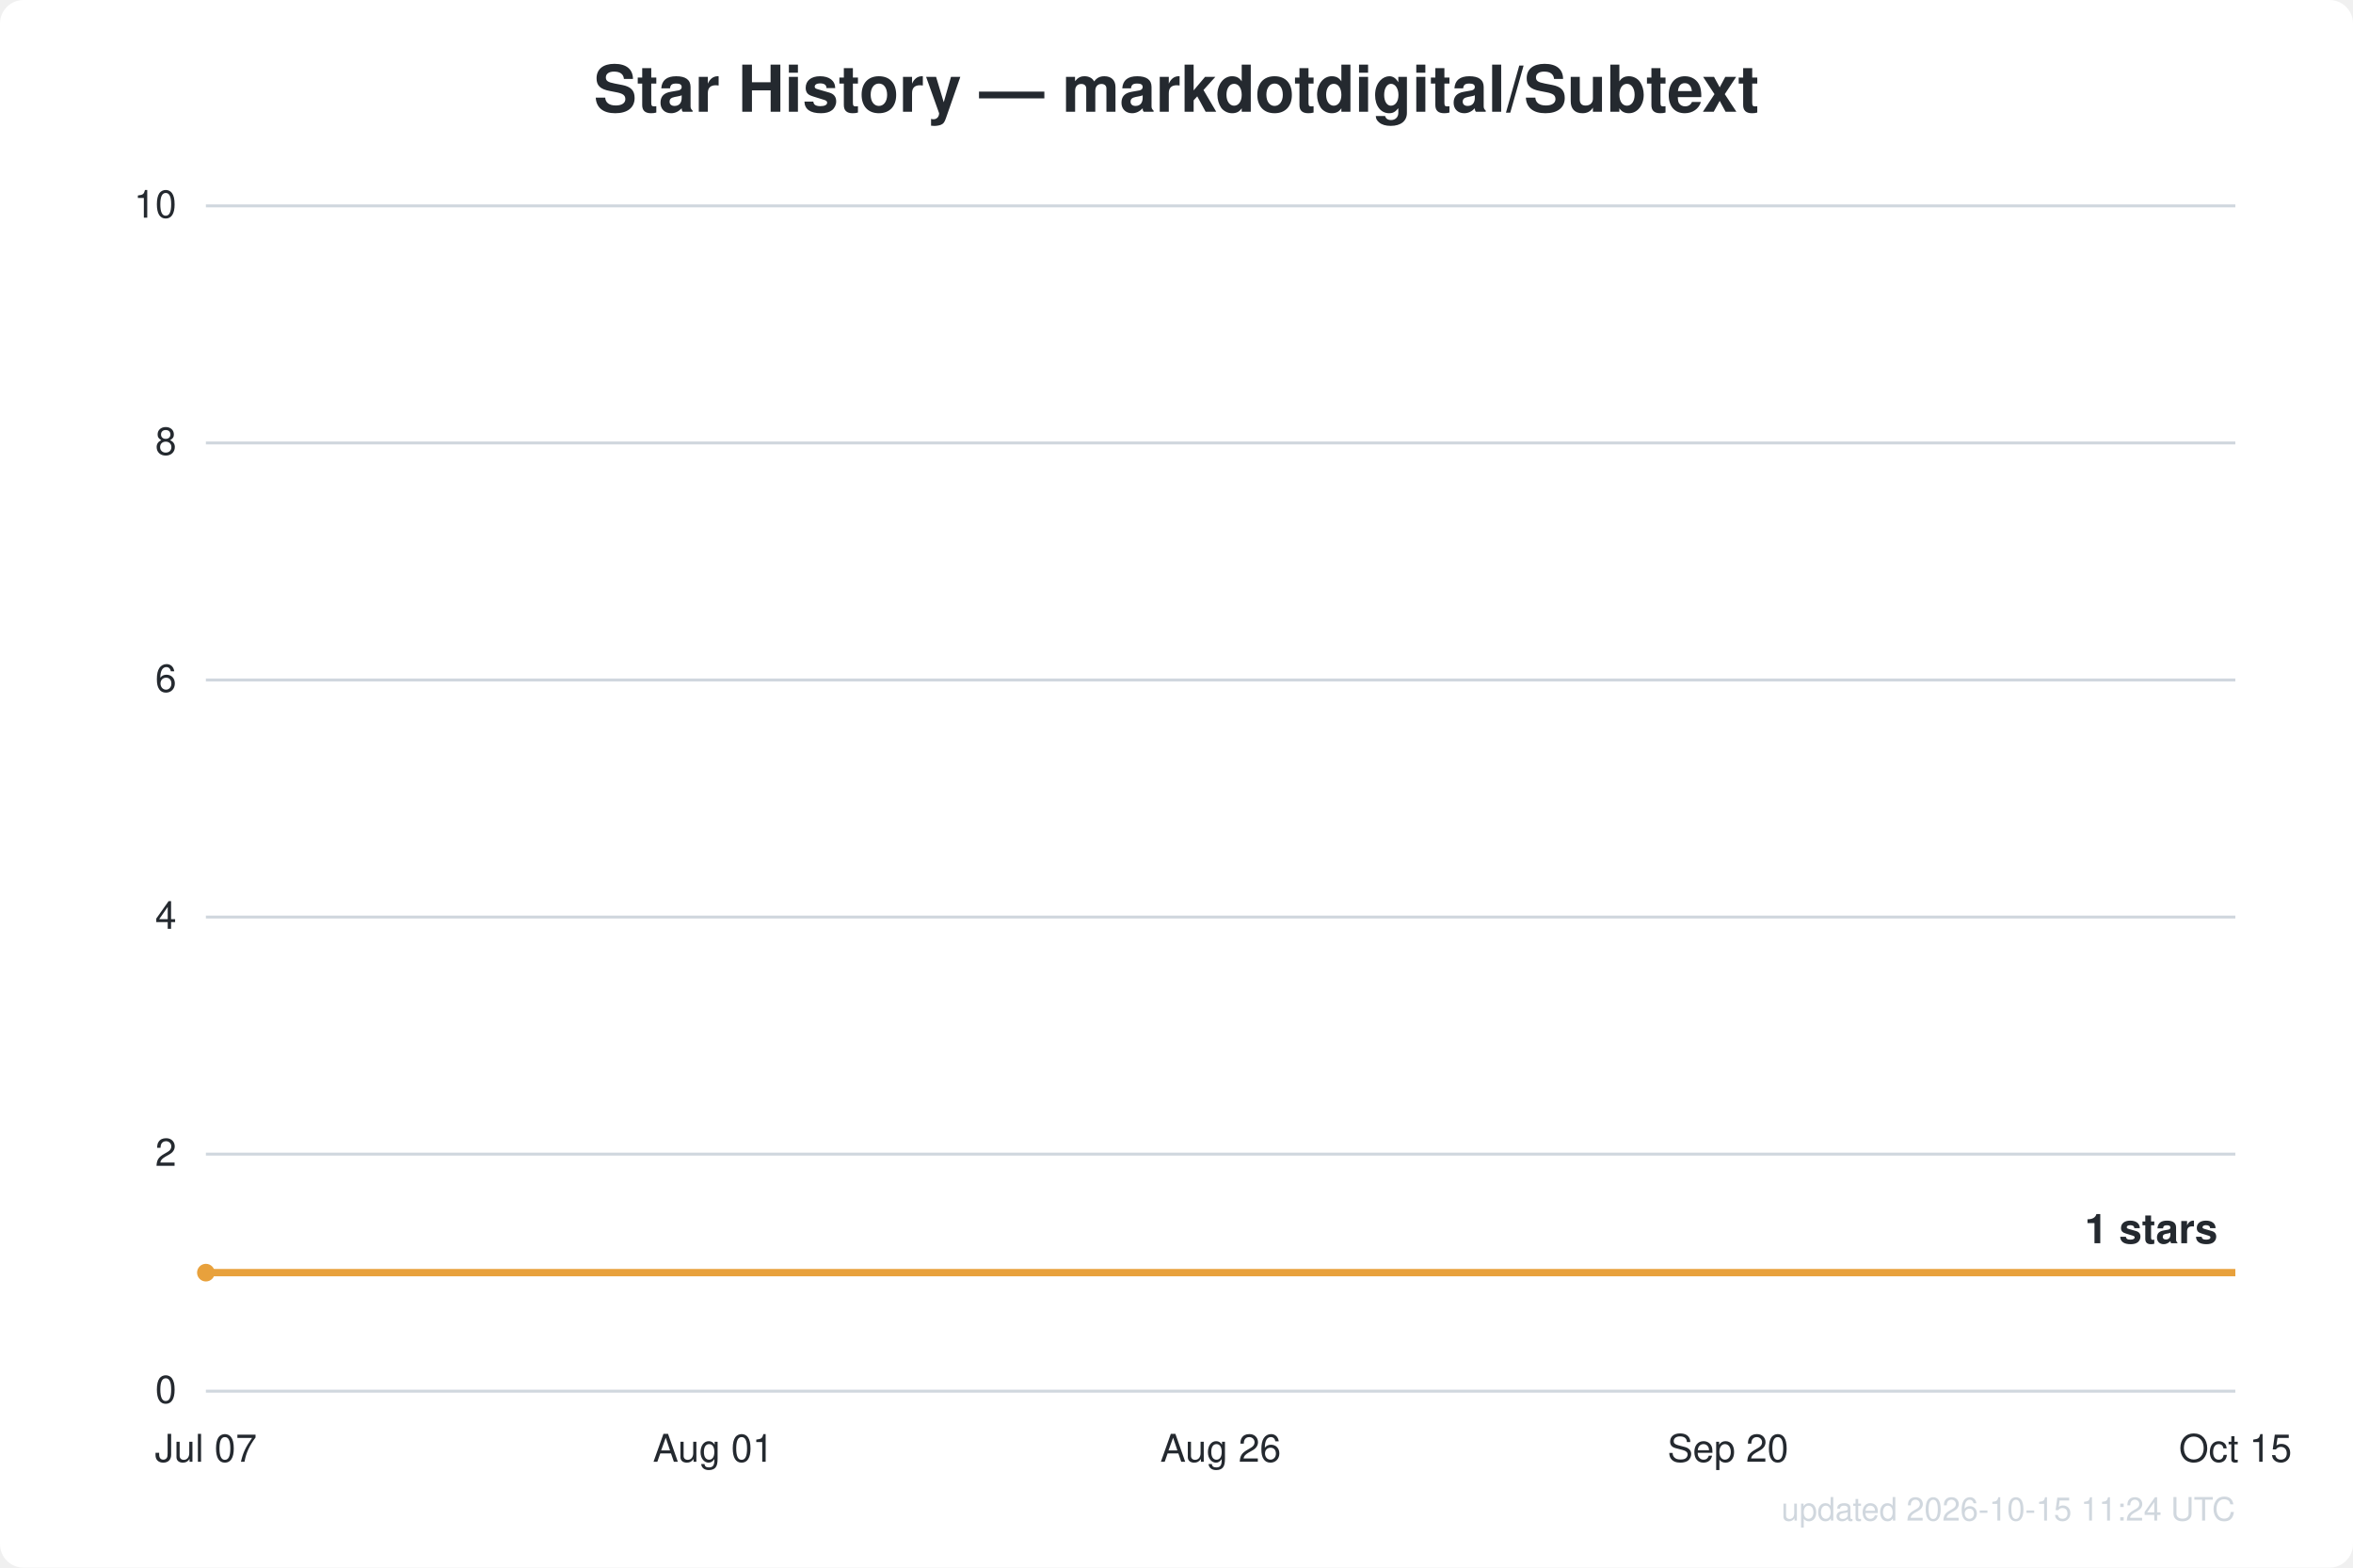
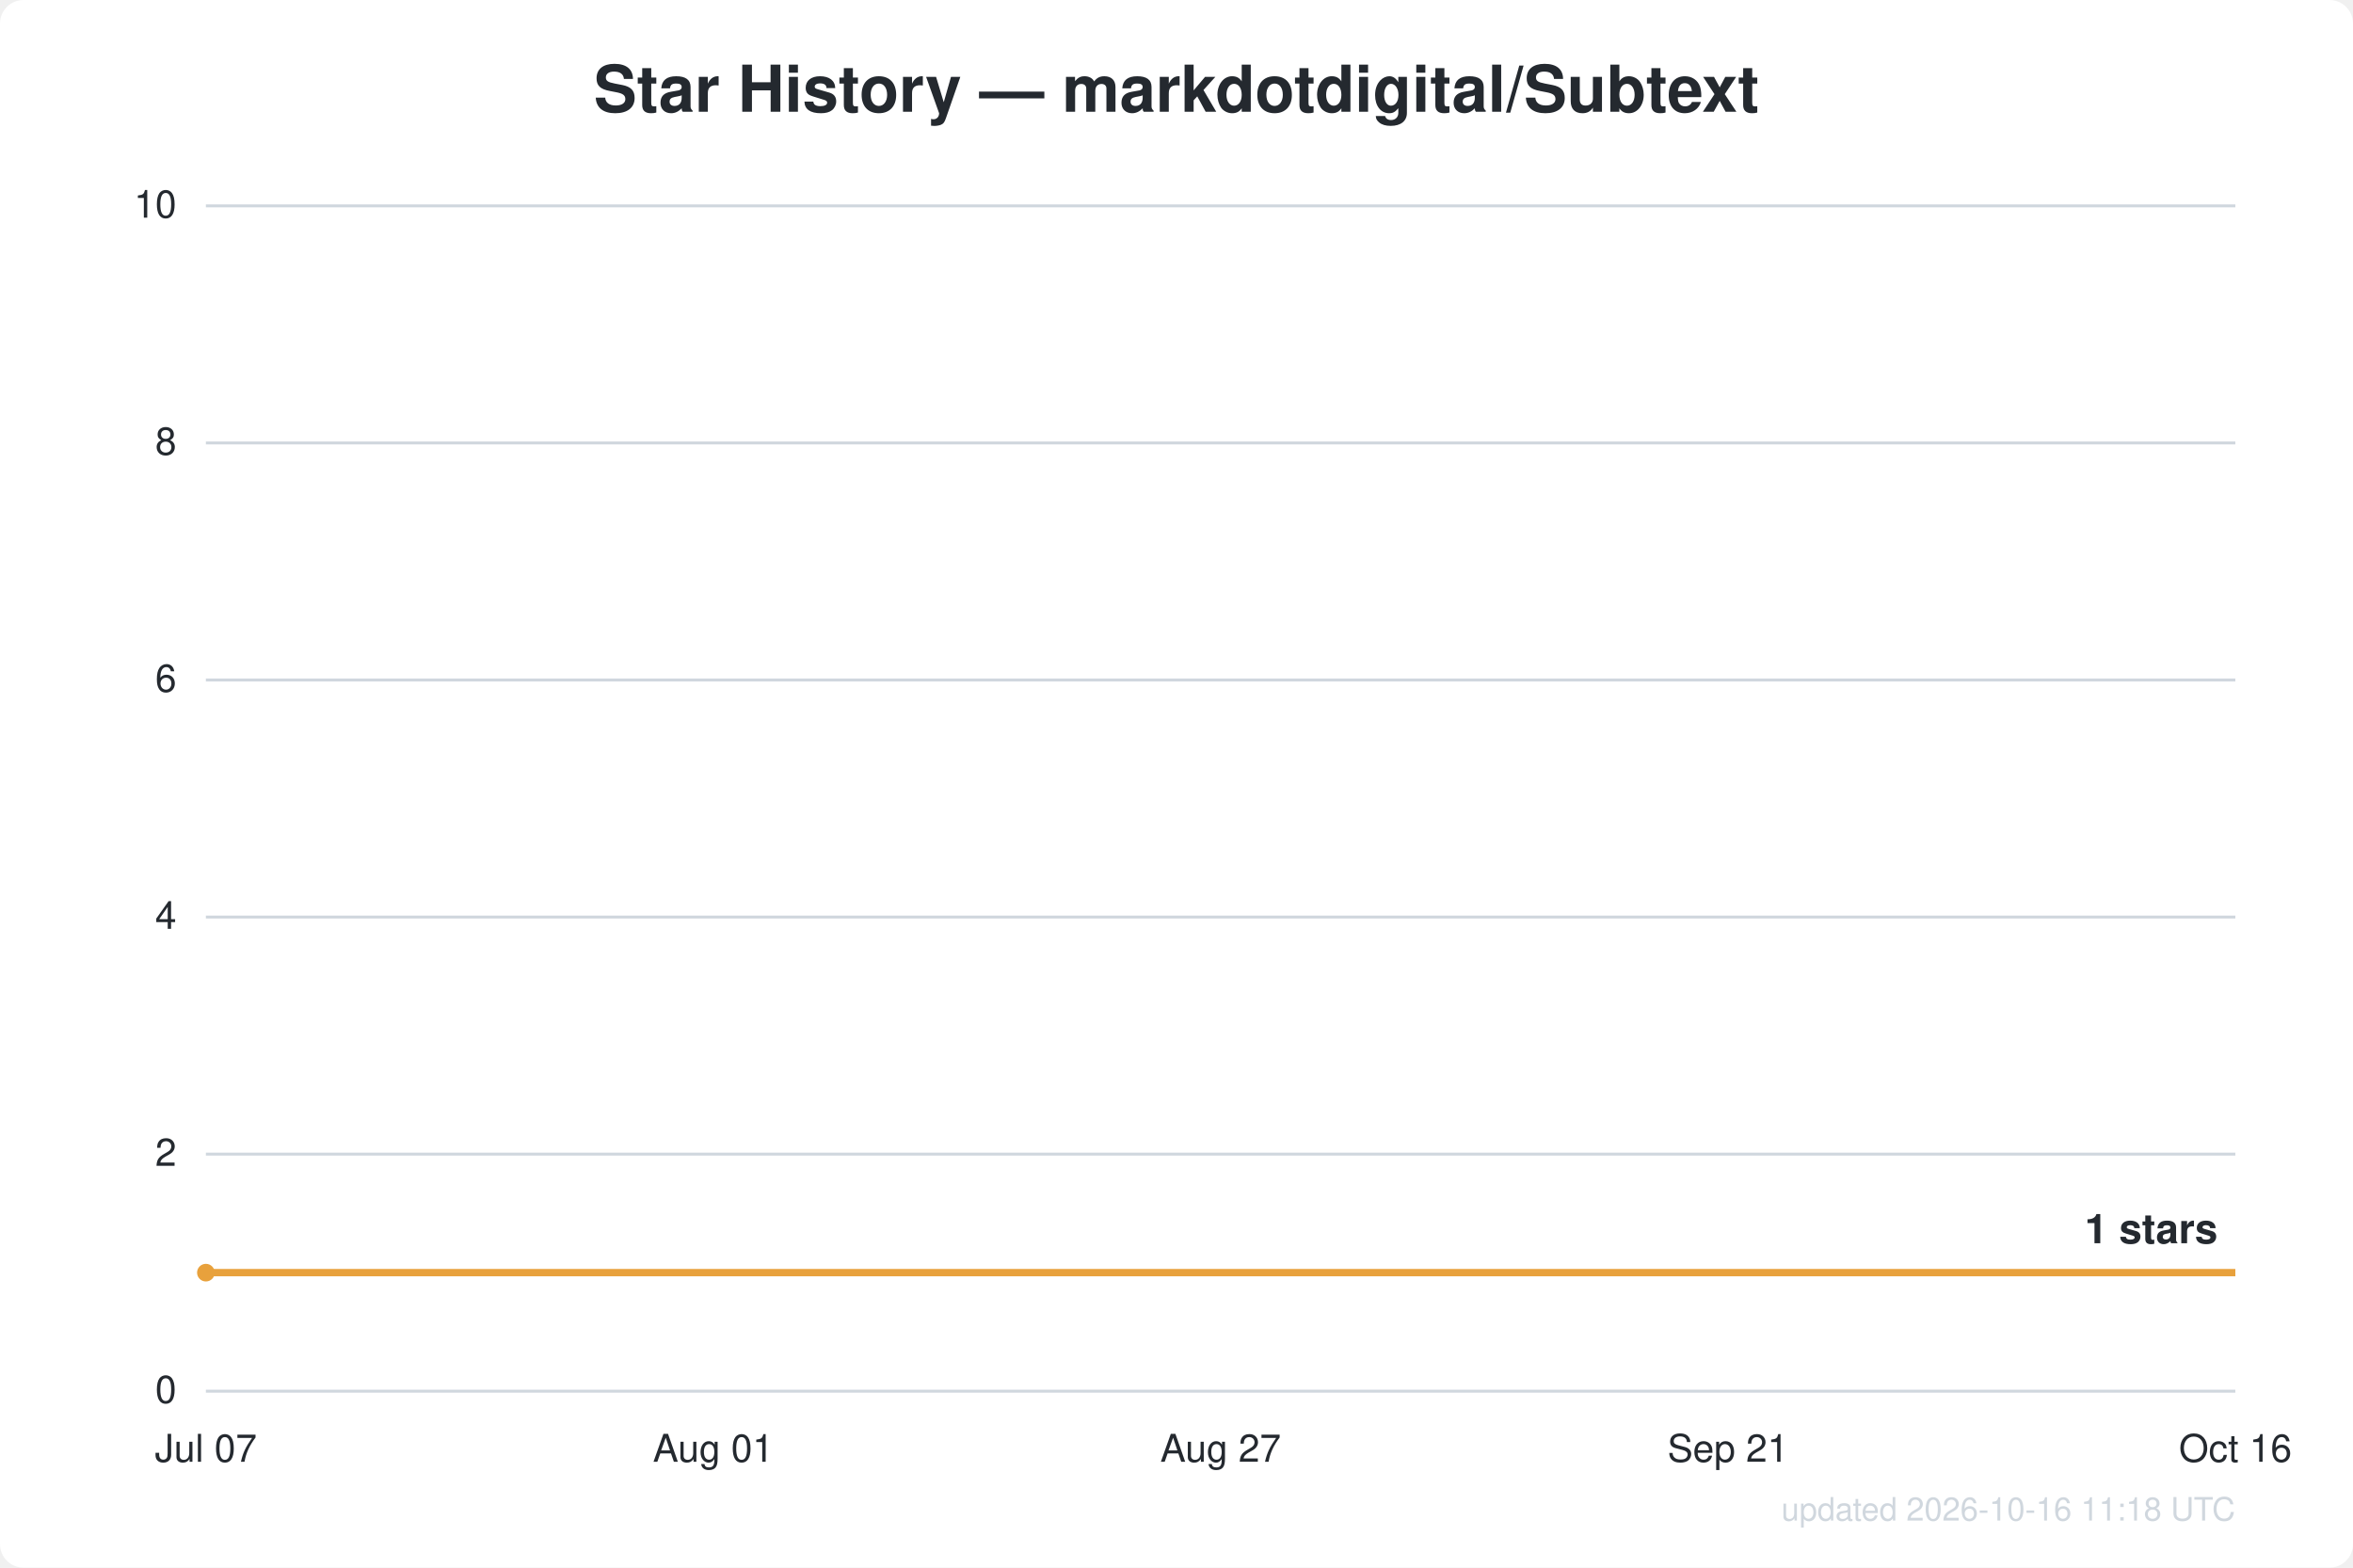
<svg xmlns="http://www.w3.org/2000/svg" width="800" height="533" viewBox="0 0 800 533" font-family="Segoe UI, Helvetica, Arial, sans-serif">
  <rect width="800" height="533" fill="#ffffff" rx="8" />
  <text x="400.0" y="38" text-anchor="middle" fill="#24292f" font-size="22" font-weight="600">Star History — markdotdigital/Subtext</text>
  <line x1="70" y1="473.0" x2="760" y2="473.0" stroke="#d0d7de" stroke-width="1" />
  <text x="60" y="477.0" text-anchor="end" fill="#24292f" font-size="13">0</text>
  <line x1="70" y1="392.4" x2="760" y2="392.4" stroke="#d0d7de" stroke-width="1" />
  <text x="60" y="396.4" text-anchor="end" fill="#24292f" font-size="13">2</text>
  <line x1="70" y1="311.8" x2="760" y2="311.8" stroke="#d0d7de" stroke-width="1" />
  <text x="60" y="315.8" text-anchor="end" fill="#24292f" font-size="13">4</text>
  <line x1="70" y1="231.2" x2="760" y2="231.2" stroke="#d0d7de" stroke-width="1" />
  <text x="60" y="235.2" text-anchor="end" fill="#24292f" font-size="13">6</text>
  <line x1="70" y1="150.6" x2="760" y2="150.6" stroke="#d0d7de" stroke-width="1" />
  <text x="60" y="154.6" text-anchor="end" fill="#24292f" font-size="13">8</text>
  <line x1="70" y1="70.0" x2="760" y2="70.0" stroke="#d0d7de" stroke-width="1" />
  <text x="60" y="74.0" text-anchor="end" fill="#24292f" font-size="13">10</text>
  <text x="70.0" y="497" text-anchor="middle" fill="#24292f" font-size="13">Jul 07</text>
  <text x="242.5" y="497" text-anchor="middle" fill="#24292f" font-size="13">Aug 01</text>
-   <text x="415.0" y="497" text-anchor="middle" fill="#24292f" font-size="13">Aug 26</text>
-   <text x="587.5" y="497" text-anchor="middle" fill="#24292f" font-size="13">Sep 20</text>
-   <text x="760.0" y="497" text-anchor="middle" fill="#24292f" font-size="13">Oct 15</text>
+   <text x="415.0" y="497" text-anchor="middle" fill="#24292f" font-size="13">Aug 27</text>
+   <text x="587.5" y="497" text-anchor="middle" fill="#24292f" font-size="13">Sep 21</text>
+   <text x="760.0" y="497" text-anchor="middle" fill="#24292f" font-size="13">Oct 16</text>
  <path d="M70.0,432.7 L760.0,432.7" fill="none" stroke="#e8a13c" stroke-width="2.5" stroke-linejoin="round" />
  <circle cx="70.0" cy="432.7" r="3" fill="#e8a13c" />
  <text x="754.0" y="422.7" text-anchor="end" fill="#24292f" font-size="14" font-weight="600">1 stars</text>
-   <text x="760" y="517" text-anchor="end" fill="#d0d7de" font-size="11">updated 2026-10-15 11:24 UTC</text>
+   <text x="760" y="517" text-anchor="end" fill="#d0d7de" font-size="11">updated 2026-10-16 11:18 UTC</text>
</svg>
